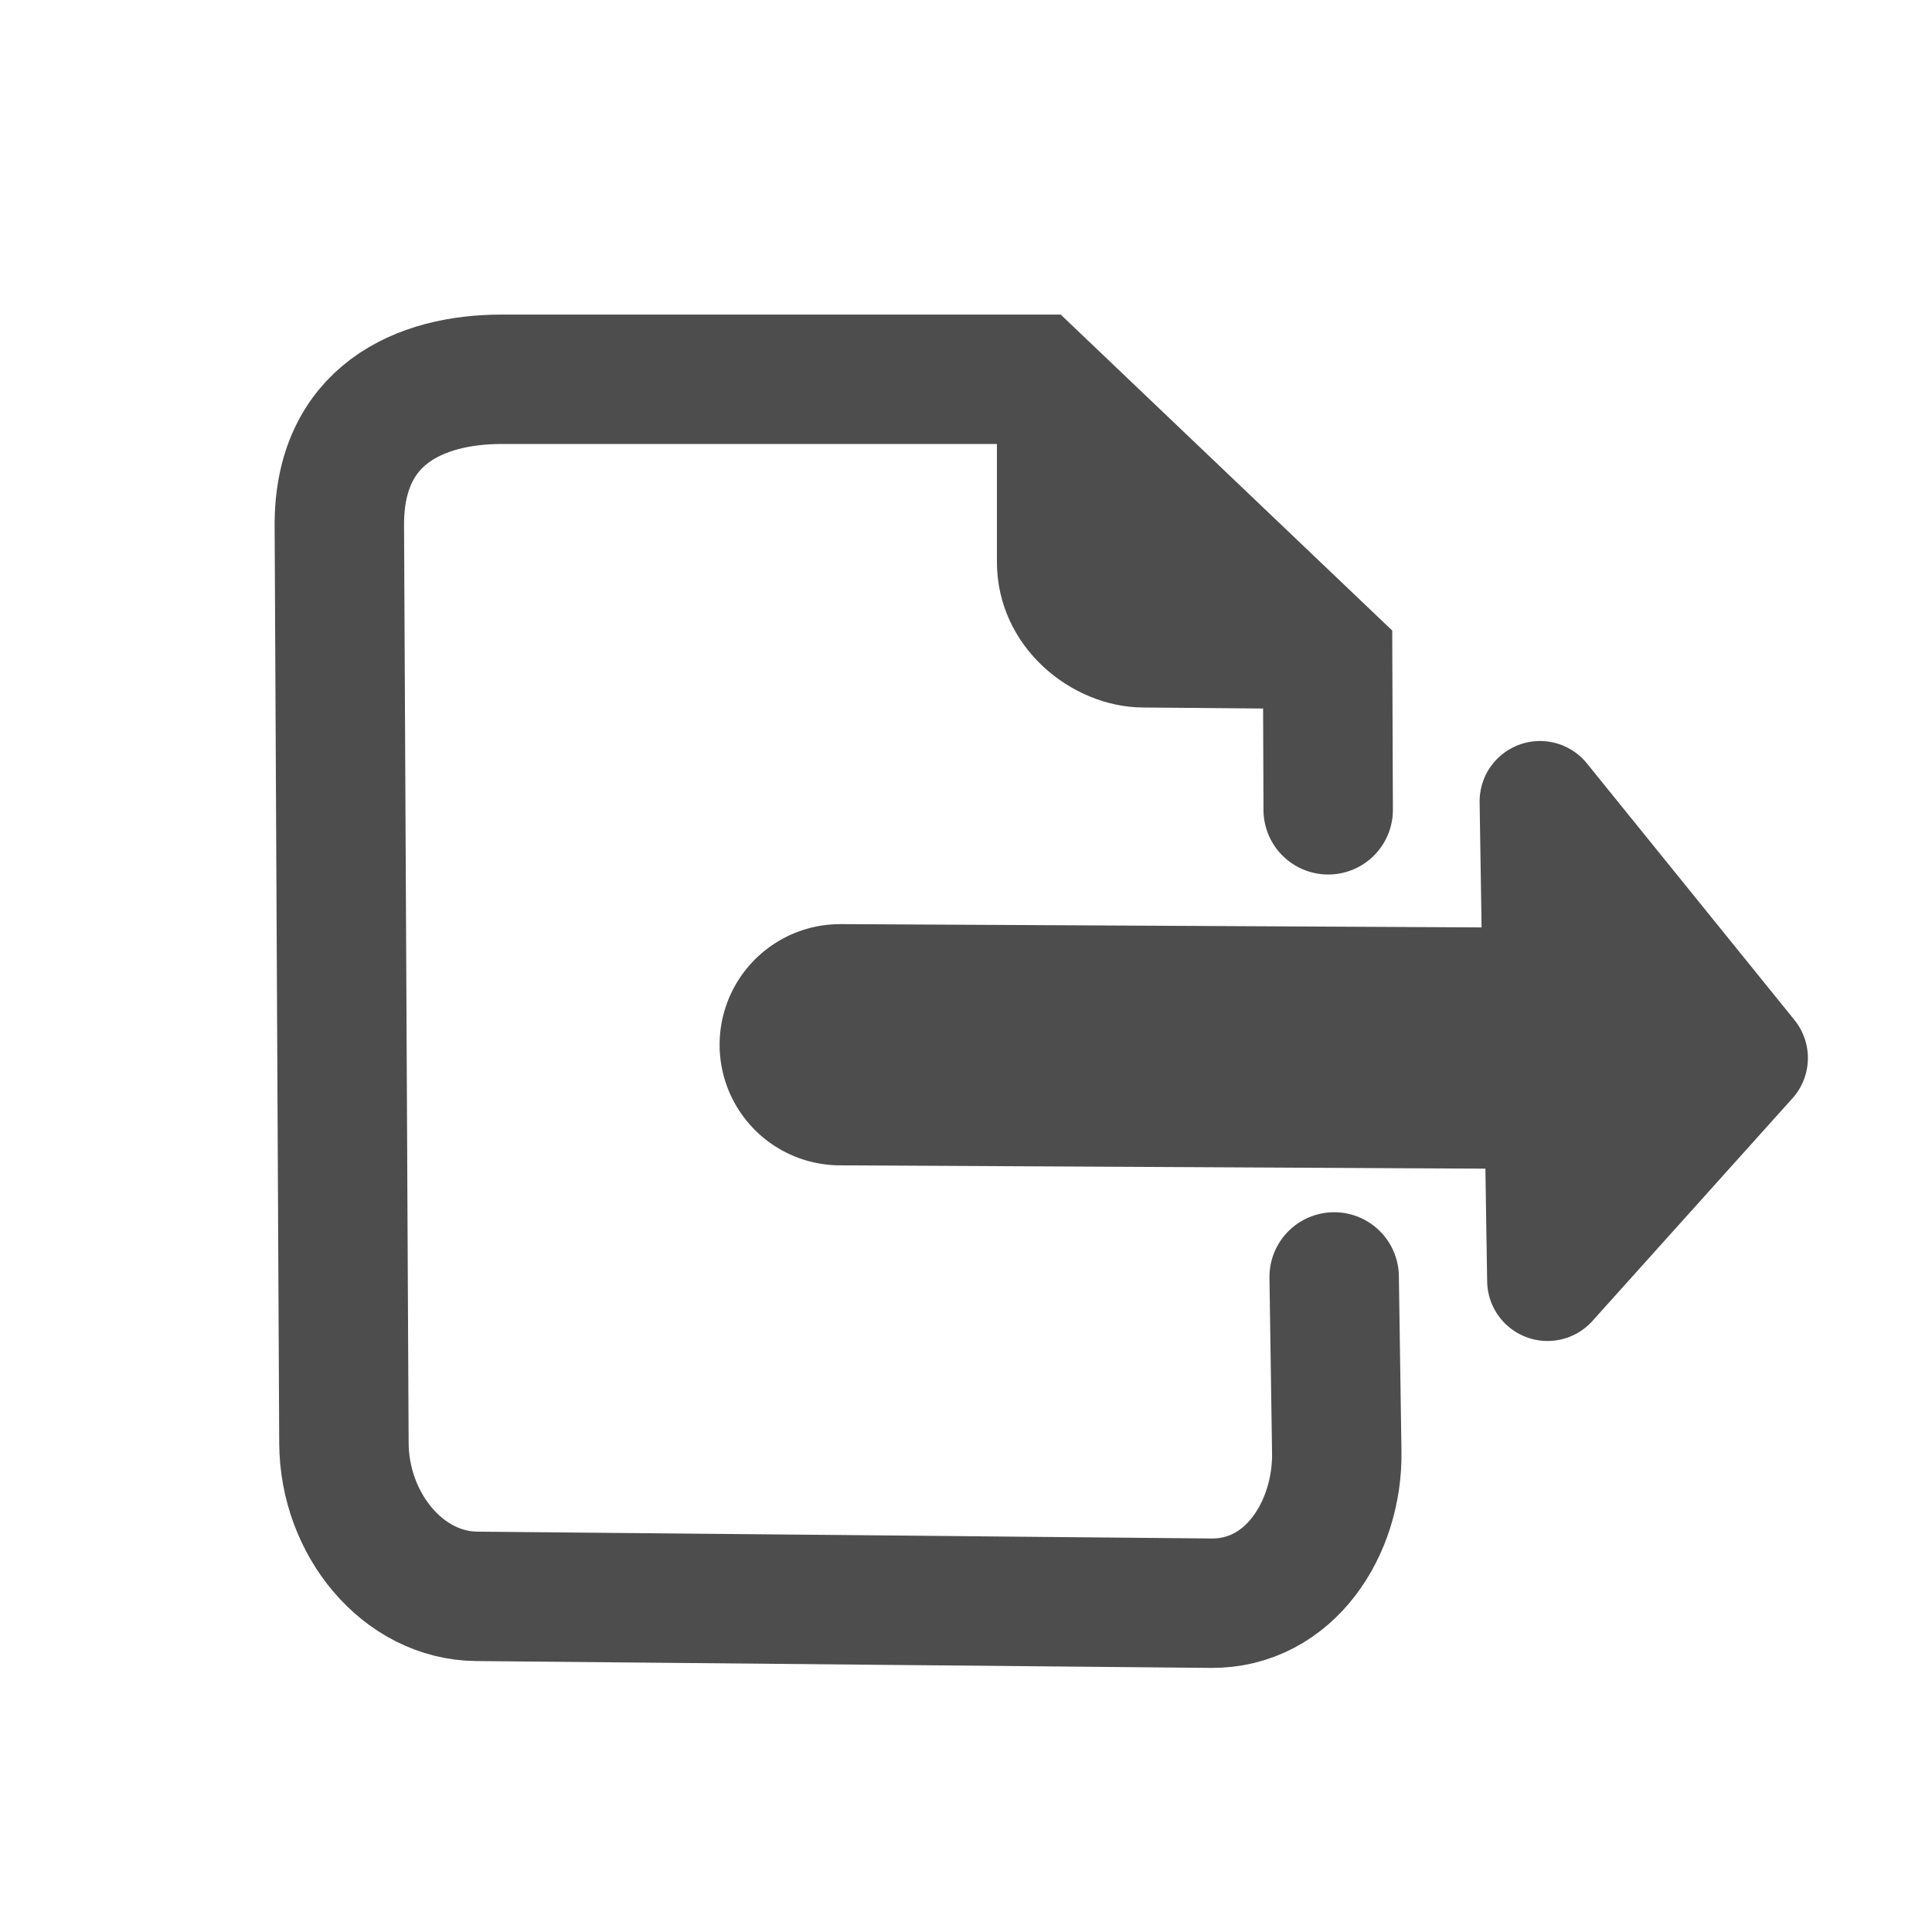
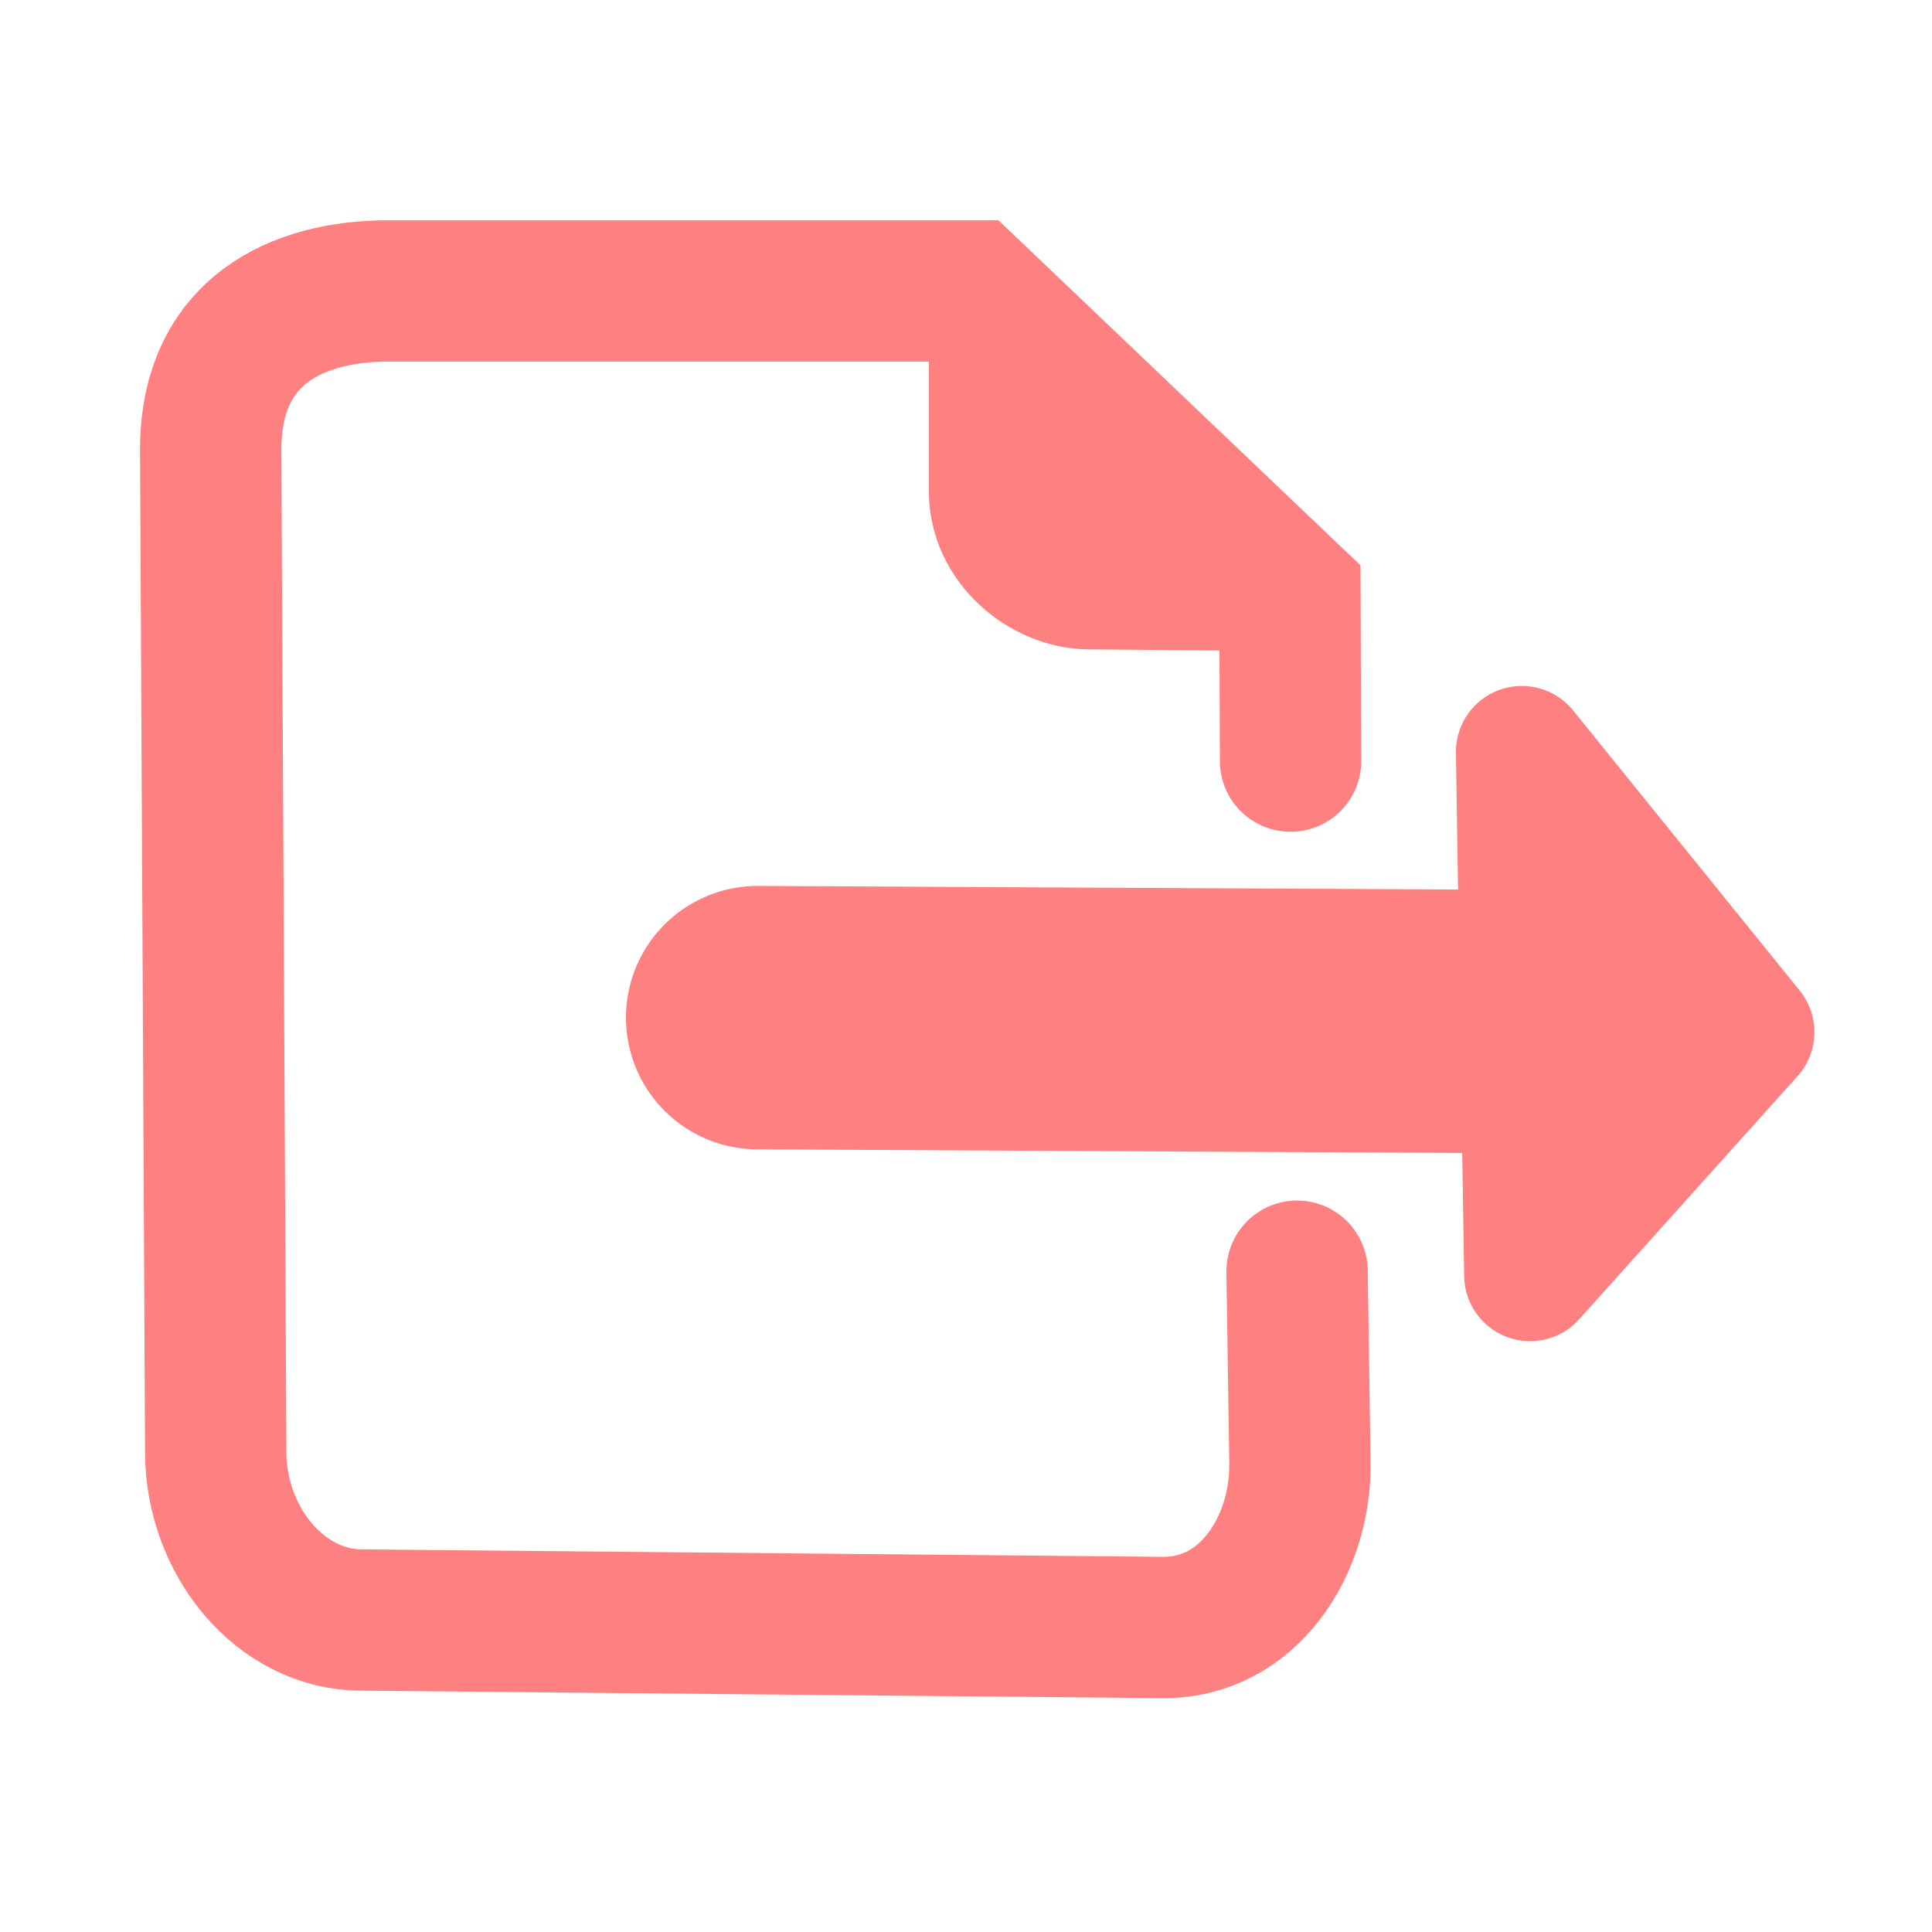
<svg xmlns="http://www.w3.org/2000/svg" width="100%" height="100%" viewBox="0 0 64 64" id="svg4311" version="1.1">
  <defs id="defs4313" />
  <g id="layer3" style="display:inline">
-     <path style="fill:none;fill-rule:evenodd;stroke:#4d4d4d;stroke-width:4.287;stroke-linecap:round;stroke-linejoin:miter;stroke-miterlimit:4;stroke-dasharray:none;stroke-opacity:1" d="m 44.196,42.3 0.086,5.806 c 0.037,2.516 -1.561,5.026 -4.168,5.002 l -24.326,-0.227 c -2.435,-0.023 -4.382,-2.383 -4.395,-5.077 L 11.241,17.414 c -0.018,-3.666 2.664,-4.85 5.381,-4.85 l 17.657,0 9.7,9.245 0.019,5.017" id="path4145" />
-     <path style="fill:none;fill-rule:evenodd;stroke:#4d4d4d;stroke-width:7.991;stroke-linecap:round;stroke-linejoin:miter;stroke-miterlimit:4;stroke-dasharray:none;stroke-opacity:1" d="M 51.962,34.732 27.833,34.608" id="path4149" />
-     <path style="fill:#4d4d4d;fill-rule:evenodd;stroke:#4d4d4d;stroke-width:0.857px;stroke-linecap:butt;stroke-linejoin:miter;stroke-opacity:1" d="m 33.453,13.041 0,5.573 c 0,2.577 2.267,4.375 4.394,4.394 l 6.109,0.054 z" id="path4155" />
-     <path style="fill:none;fill-rule:evenodd;stroke:#4d4d4d;stroke-width:4;stroke-linecap:round;stroke-linejoin:round;stroke-miterlimit:4;stroke-dasharray:none;stroke-opacity:1" d="m 57.889,35.047 -6.875,-8.5 0.25,15.875 z" id="path4146" />
+     <g id="g4137" transform="matrix(1.092025,0,0,1.092025,-5.295599,-4.082331)">
+       <path id="path4145" d="m 44.196,42.3 0.086,5.806 c 0.037,2.516 -1.561,5.026 -4.168,5.002 l -24.326,-0.227 c -2.435,-0.023 -4.382,-2.383 -4.395,-5.077 L 11.241,17.414 c -0.018,-3.666 2.664,-4.85 5.381,-4.85 l 17.657,0 9.7,9.245 0.019,5.017" style="fill:none;fill-rule:evenodd;stroke:#ff8080;stroke-width:4.287;stroke-linecap:round;stroke-linejoin:miter;stroke-miterlimit:4;stroke-dasharray:none;stroke-opacity:1" />
+       <path id="path4149" d="M 51.962,34.732 27.833,34.608" style="fill:none;fill-rule:evenodd;stroke:#ff8080;stroke-width:7.991;stroke-linecap:round;stroke-linejoin:miter;stroke-miterlimit:4;stroke-dasharray:none;stroke-opacity:1" />
+       <path id="path4155" d="m 33.453,13.041 0,5.573 c 0,2.577 2.267,4.375 4.394,4.394 l 6.109,0.054 z" style="fill:#ff8080;fill-rule:evenodd;stroke:#ff8080;stroke-width:0.857px;stroke-linecap:butt;stroke-linejoin:miter;stroke-opacity:1" />
+       <path id="path4146" d="m 57.889,35.047 -6.875,-8.5 0.25,15.875 z" style="fill:none;fill-rule:evenodd;stroke:#ff8080;stroke-width:4;stroke-linecap:round;stroke-linejoin:round;stroke-miterlimit:4;stroke-dasharray:none;stroke-opacity:1" />
+     </g>
  </g>
</svg>
